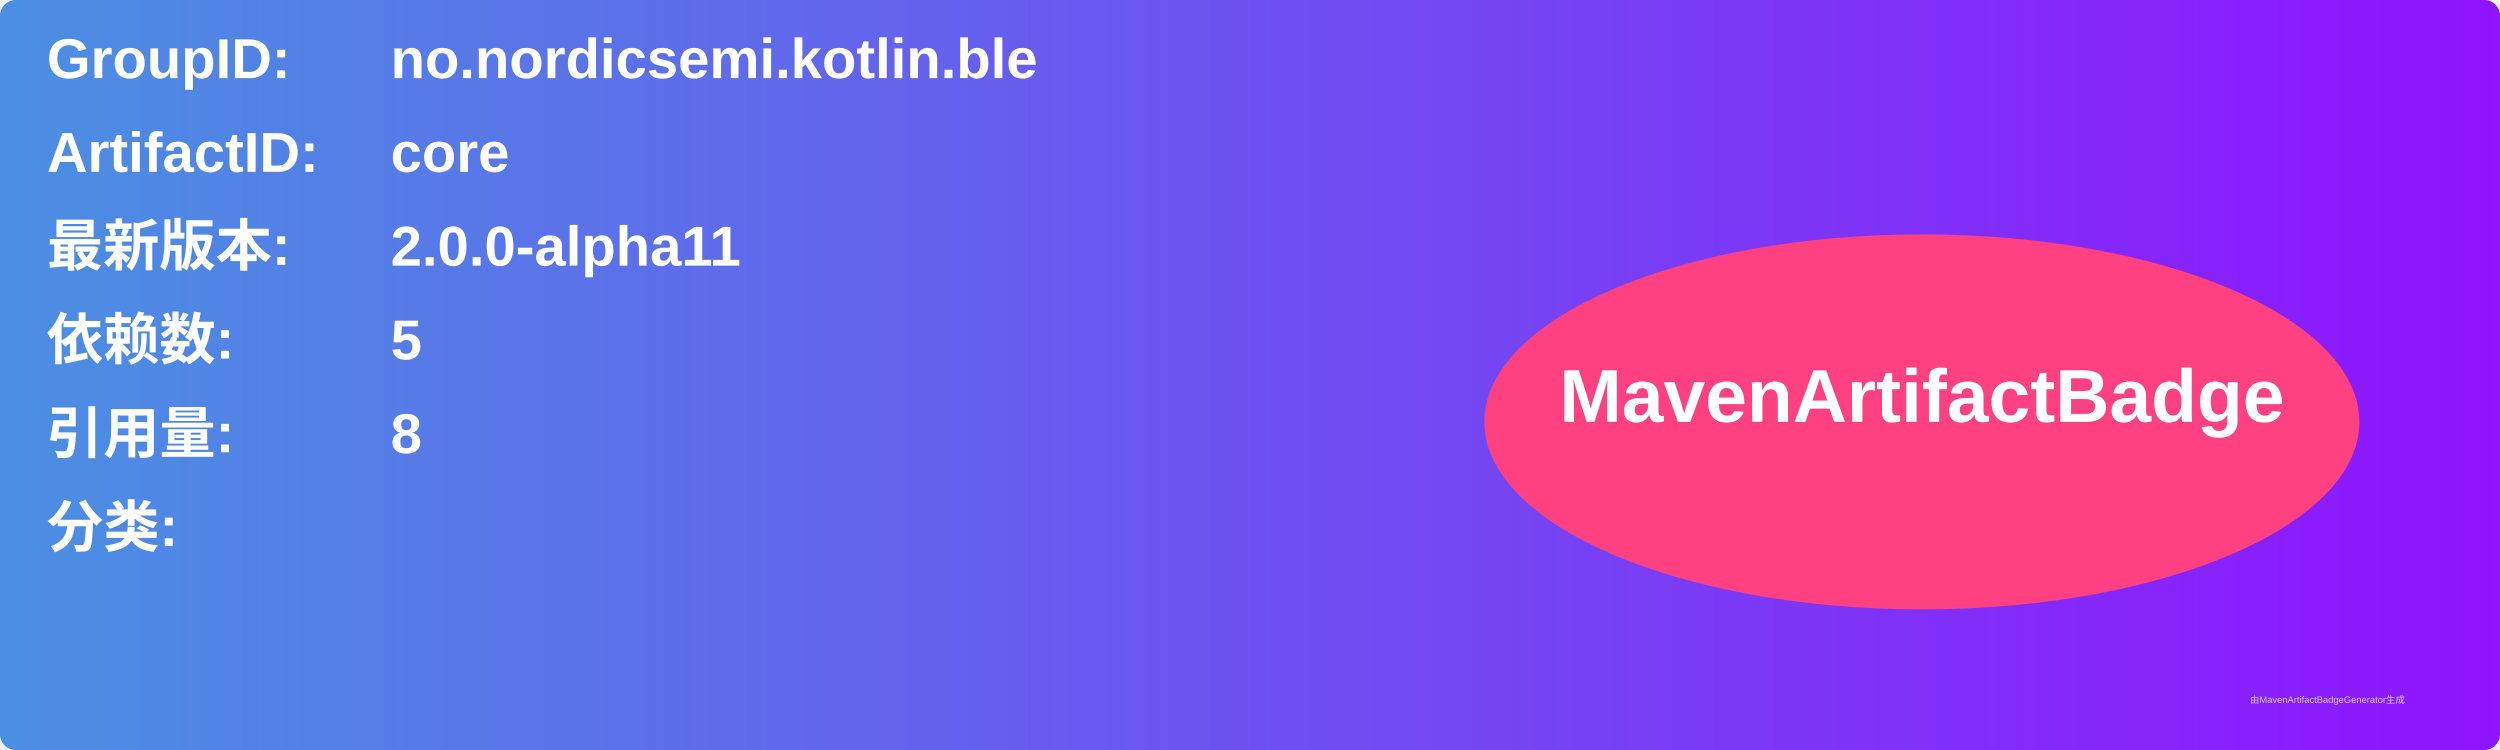
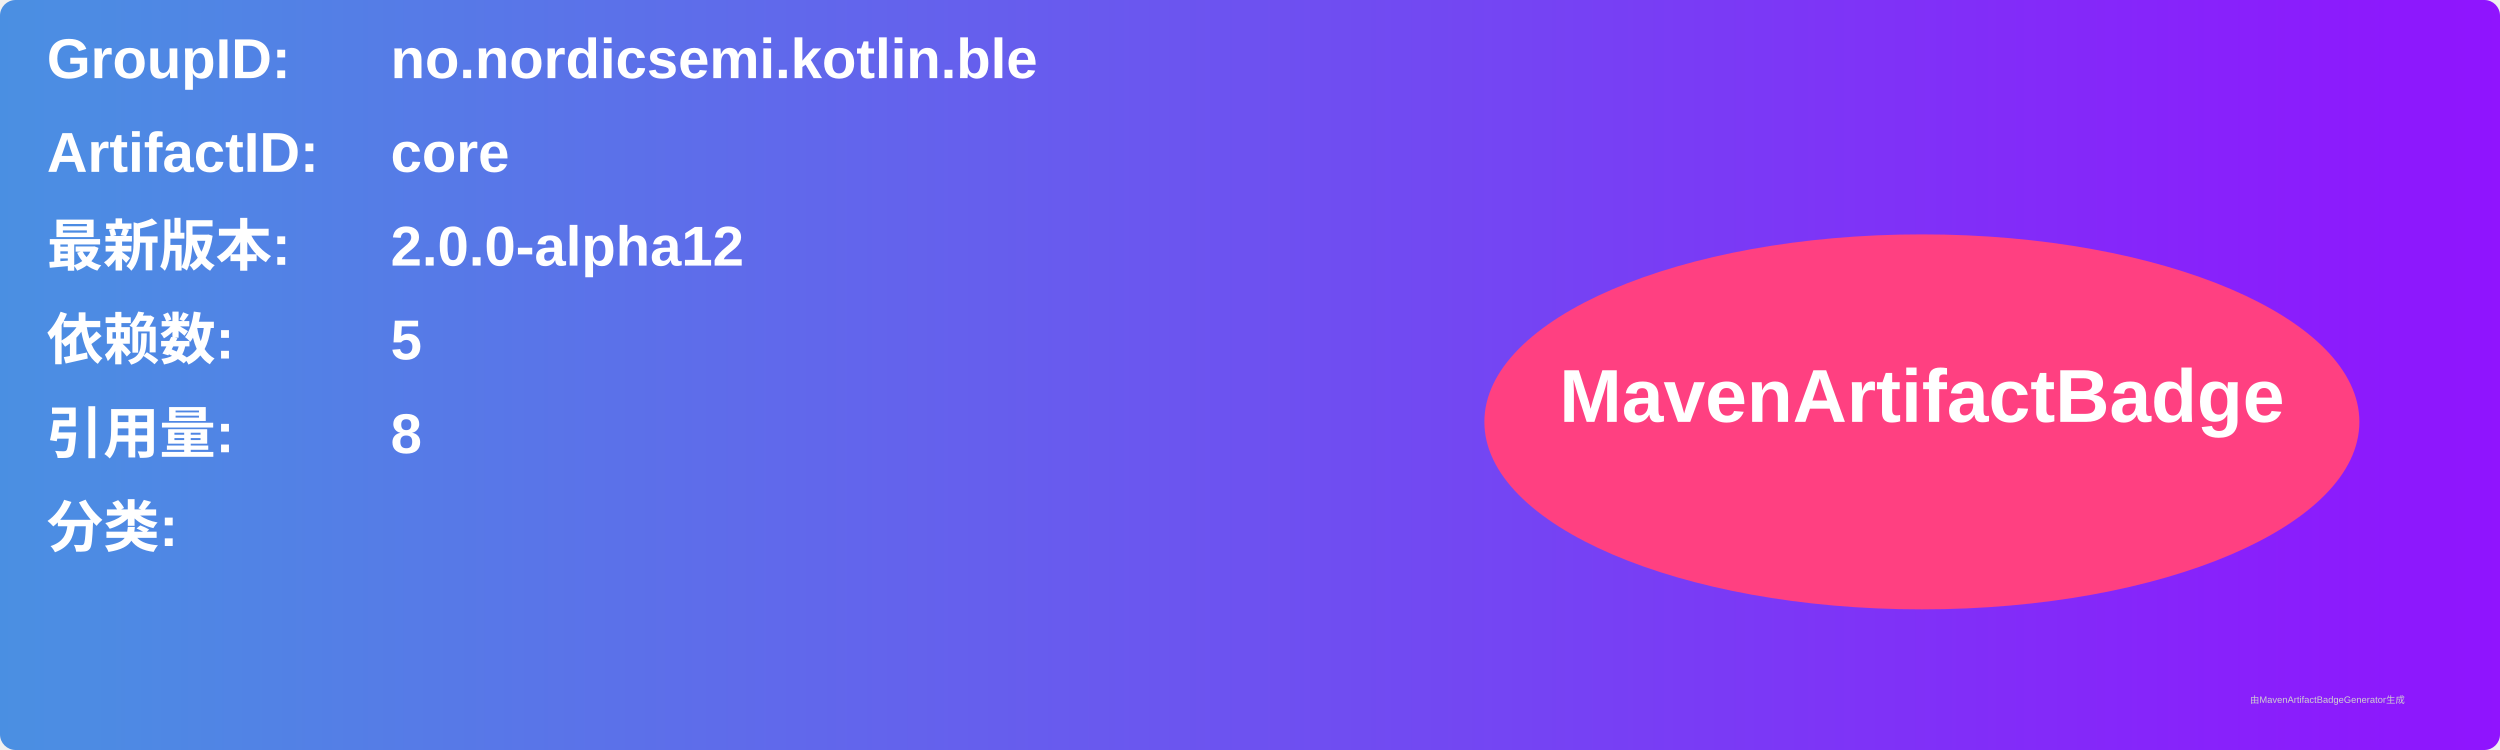
<svg xmlns="http://www.w3.org/2000/svg" width="800" height="240" viewBox="0 0 800 240">
  <linearGradient id="grad" x1="0%" y1="0%" x2="100%" y2="0%">
    <stop offset="0%" stop-color="#4a90e2" />
    <stop offset="100%" stop-color="#9013fe" />
  </linearGradient>
  <rect width="100%" height="100%" rx="5" ry="5" fill="url(#grad)" />
  <g transform="translate(15, 15)">
    <text x="0" y="10" font-family="Arial" font-size="18" fill="white" font-weight="bold" width="260">GroupID:</text>
    <text x="110" y="10" font-family="Arial" font-size="18" fill="white" font-weight="bold" width="460">no.nordicsemi.kotlin.ble</text>
    <text x="0" y="40" font-family="Arial" font-size="18" fill="white" font-weight="bold" width="260">ArtifactID:</text>
    <text x="110" y="40" font-family="Arial" font-size="18" fill="white" font-weight="bold" width="460">core</text>
    <text x="0" y="70" font-family="Arial" font-size="18" fill="white" font-weight="bold">最新版本:</text>
    <text x="110" y="70" font-family="Arial" font-size="18" fill="white" font-weight="bold">
-       <tspan font-weight="bold">2.0.0-alpha11</tspan>
+       <tspan font-weight="bold">2.0.0-alpha12</tspan>
    </text>
    <text x="0" y="100" font-family="Arial" font-size="18" fill="white" font-weight="bold">依赖数: </text>
    <text x="110" y="100" font-family="Arial" font-size="18" fill="white">
      <tspan font-weight="bold">5</tspan>
    </text>
    <text x="0" y="130" font-family="Arial" font-size="18" fill="white" font-weight="bold">引用量: </text>
    <text x="110" y="130" font-family="Arial" font-size="18" fill="white">
      <tspan font-weight="bold">8</tspan>
    </text>
    <text x="0" y="160" font-family="Arial" font-size="18" fill="white" font-weight="bold">分类:</text>
    <text x="10" y="190" font-family="Arial" font-size="10" fill="white">
      <tspan font-weight="bold" />
    </text>
    <ellipse cx="600" cy="120" rx="140" ry="60" fill="#ff4081" />
    <text x="600" y="120" text-anchor="middle" font-family="Arial" font-size="24" fill="white" font-weight="bold">MavenArtifactBadge</text>
  </g>
  <text x="720" y="225" font-family="Arial" font-size="3" fill="#d0d0d0">由MavenArtifactBadgeGenerator生成</text>
</svg>
